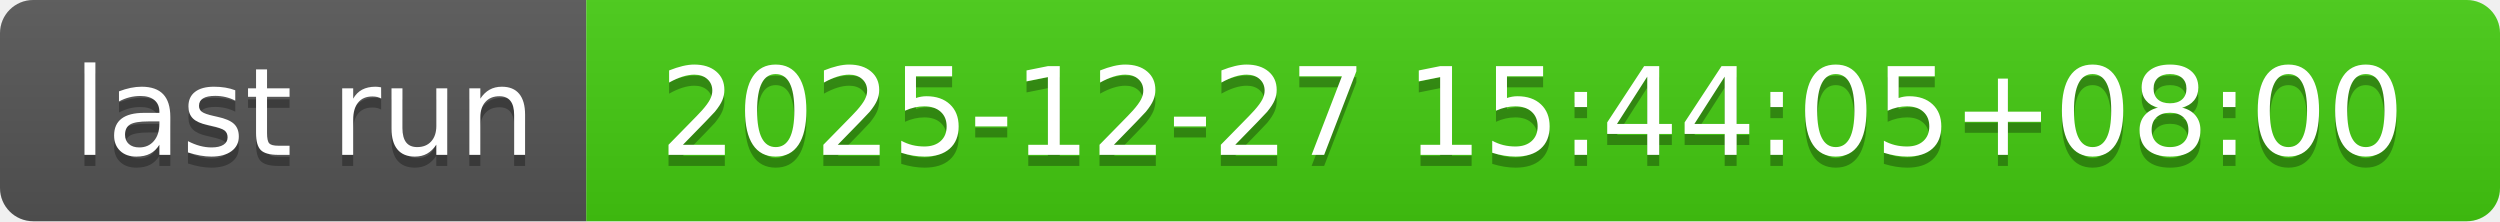
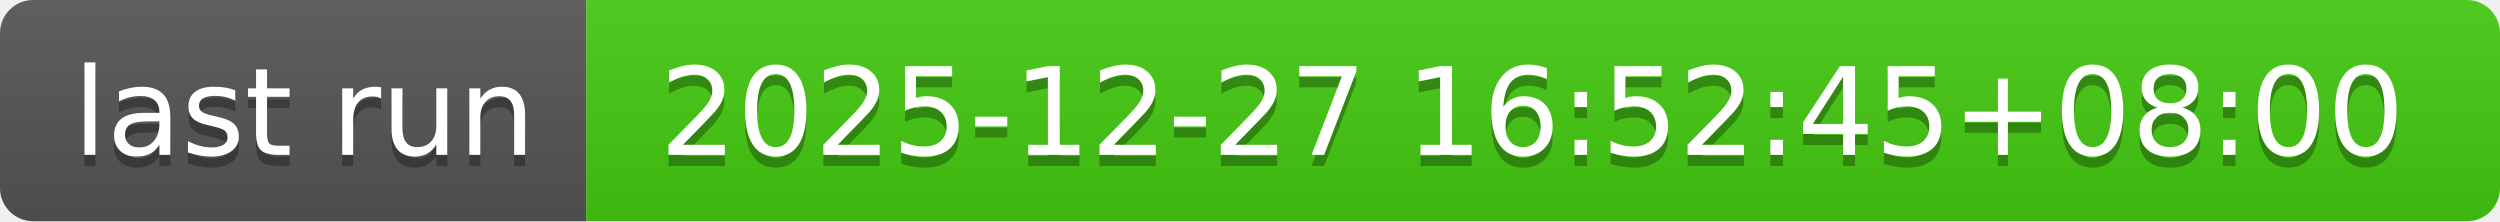
- <svg xmlns="http://www.w3.org/2000/svg" width="226" height="20" role="img" aria-label="last run: 2025-12-27 15:44:05+08:00">
+ <svg xmlns="http://www.w3.org/2000/svg" width="226" height="20" role="img" aria-label="last run: 2025-12-27 16:52:45+08:00">
  <linearGradient id="s" x2="0" y2="100%">
    <stop offset="0" stop-color="#bbb" stop-opacity=".1" />
    <stop offset="1" stop-opacity=".1" />
  </linearGradient>
  <clipPath id="r">
    <rect width="226" height="20" rx="3" fill="#fff" />
  </clipPath>
  <g clip-path="url(#r)">
    <rect width="53" height="20" fill="#555" />
    <rect x="53" width="173" height="20" fill="#4c1" />
    <rect width="226" height="20" fill="url(#s)" />
  </g>
  <g fill="#fff" text-anchor="middle" font-family="Verdana,Geneva,DejaVu Sans,sans-serif" text-rendering="geometricPrecision" font-size="110">
    <text aria-hidden="true" x="275" y="150" fill="#010101" fill-opacity=".3" transform="scale(.1)" textLength="430">last run</text>
    <text x="275" y="140" transform="scale(.1)" fill="#fff" textLength="430">last run</text>
-     <text aria-hidden="true" x="1385" y="150" fill="#010101" fill-opacity=".3" transform="scale(.1)" textLength="1630">2025-12-27 15:44:05+08:00</text>
-     <text x="1385" y="140" transform="scale(.1)" fill="#fff" textLength="1630">2025-12-27 15:44:05+08:00</text>
+     <text aria-hidden="true" x="1385" y="150" fill="#010101" fill-opacity=".3" transform="scale(.1)" textLength="1630">2025-12-27 16:52:45+08:00</text>
+     <text x="1385" y="140" transform="scale(.1)" fill="#fff" textLength="1630">2025-12-27 16:52:45+08:00</text>
  </g>
</svg>
